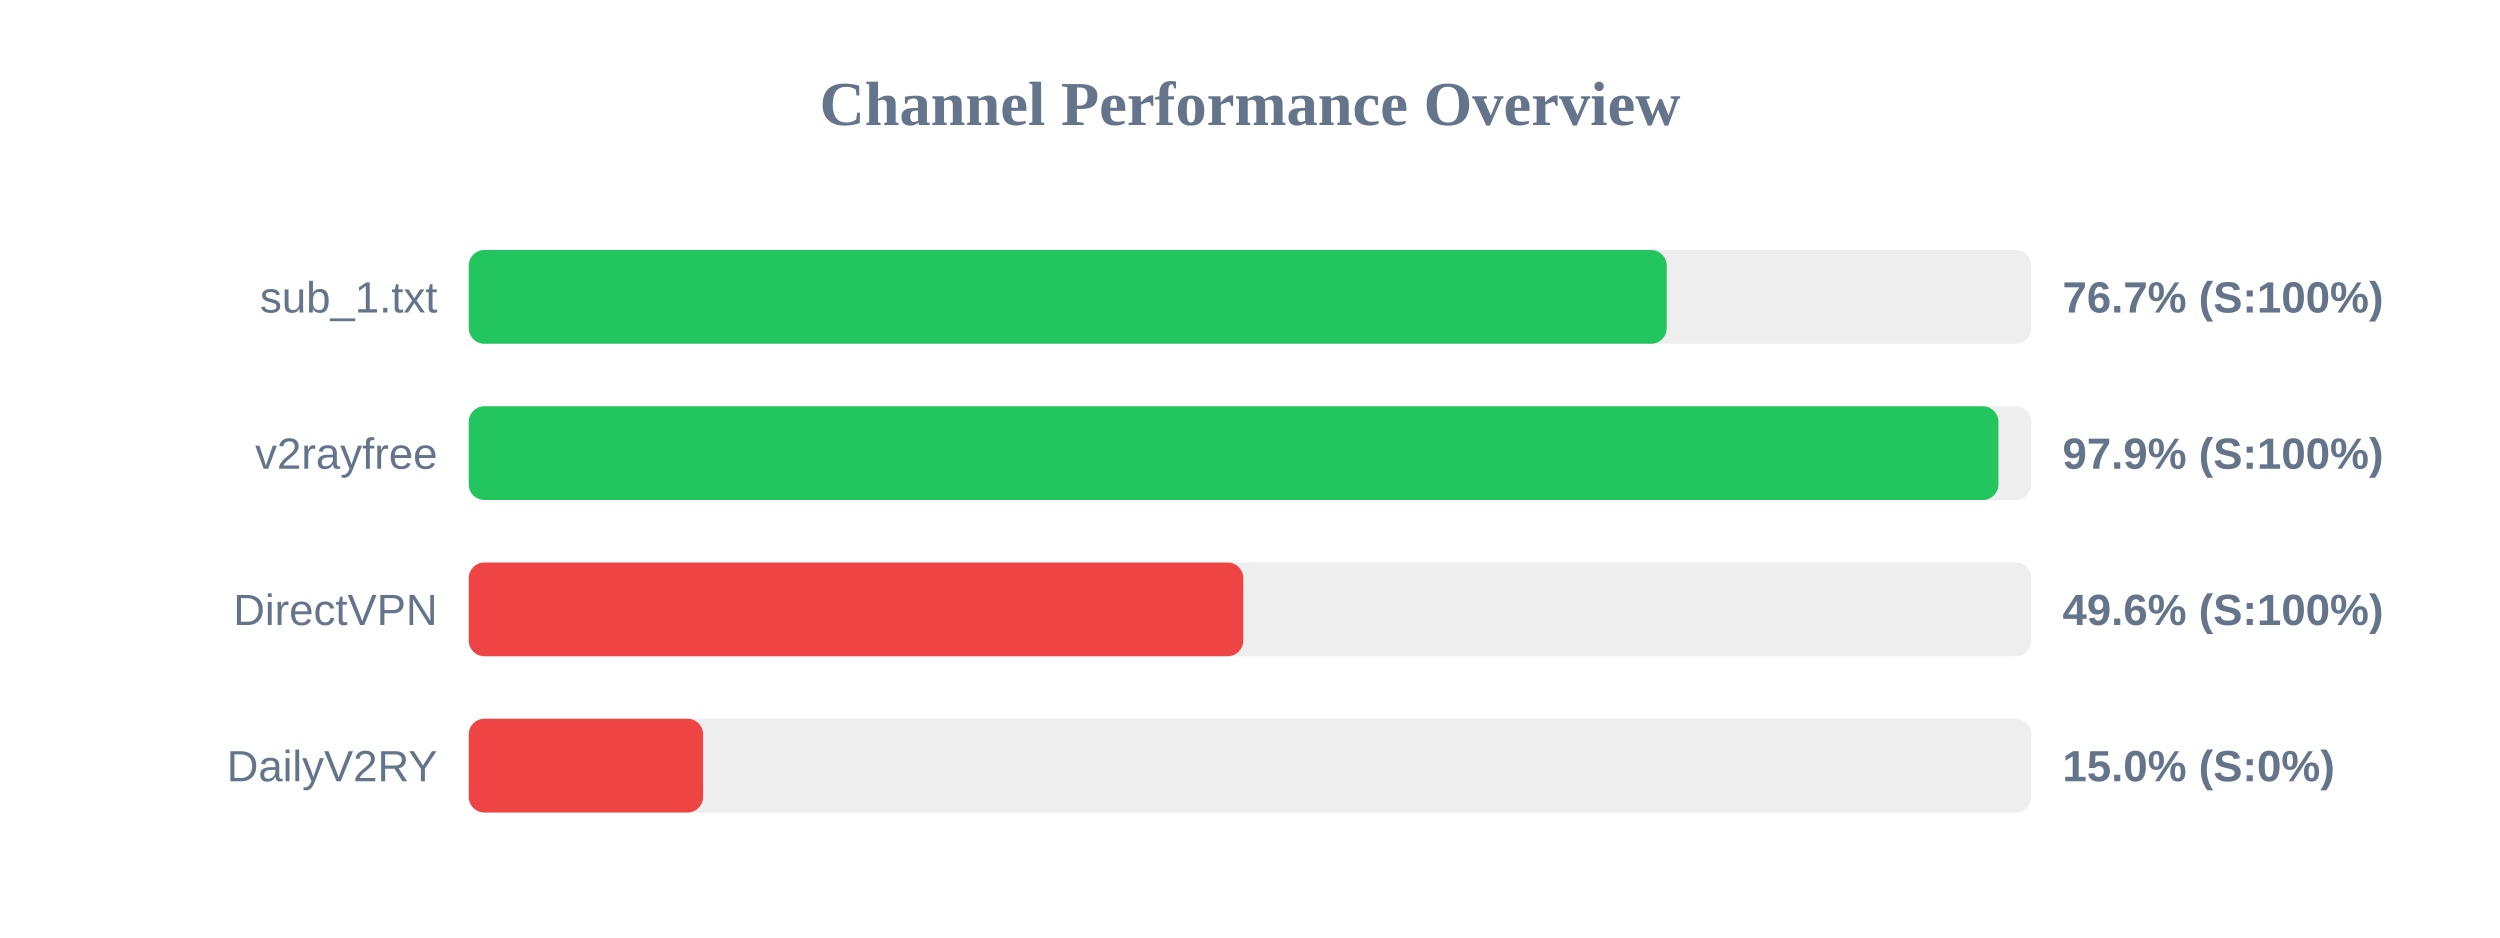
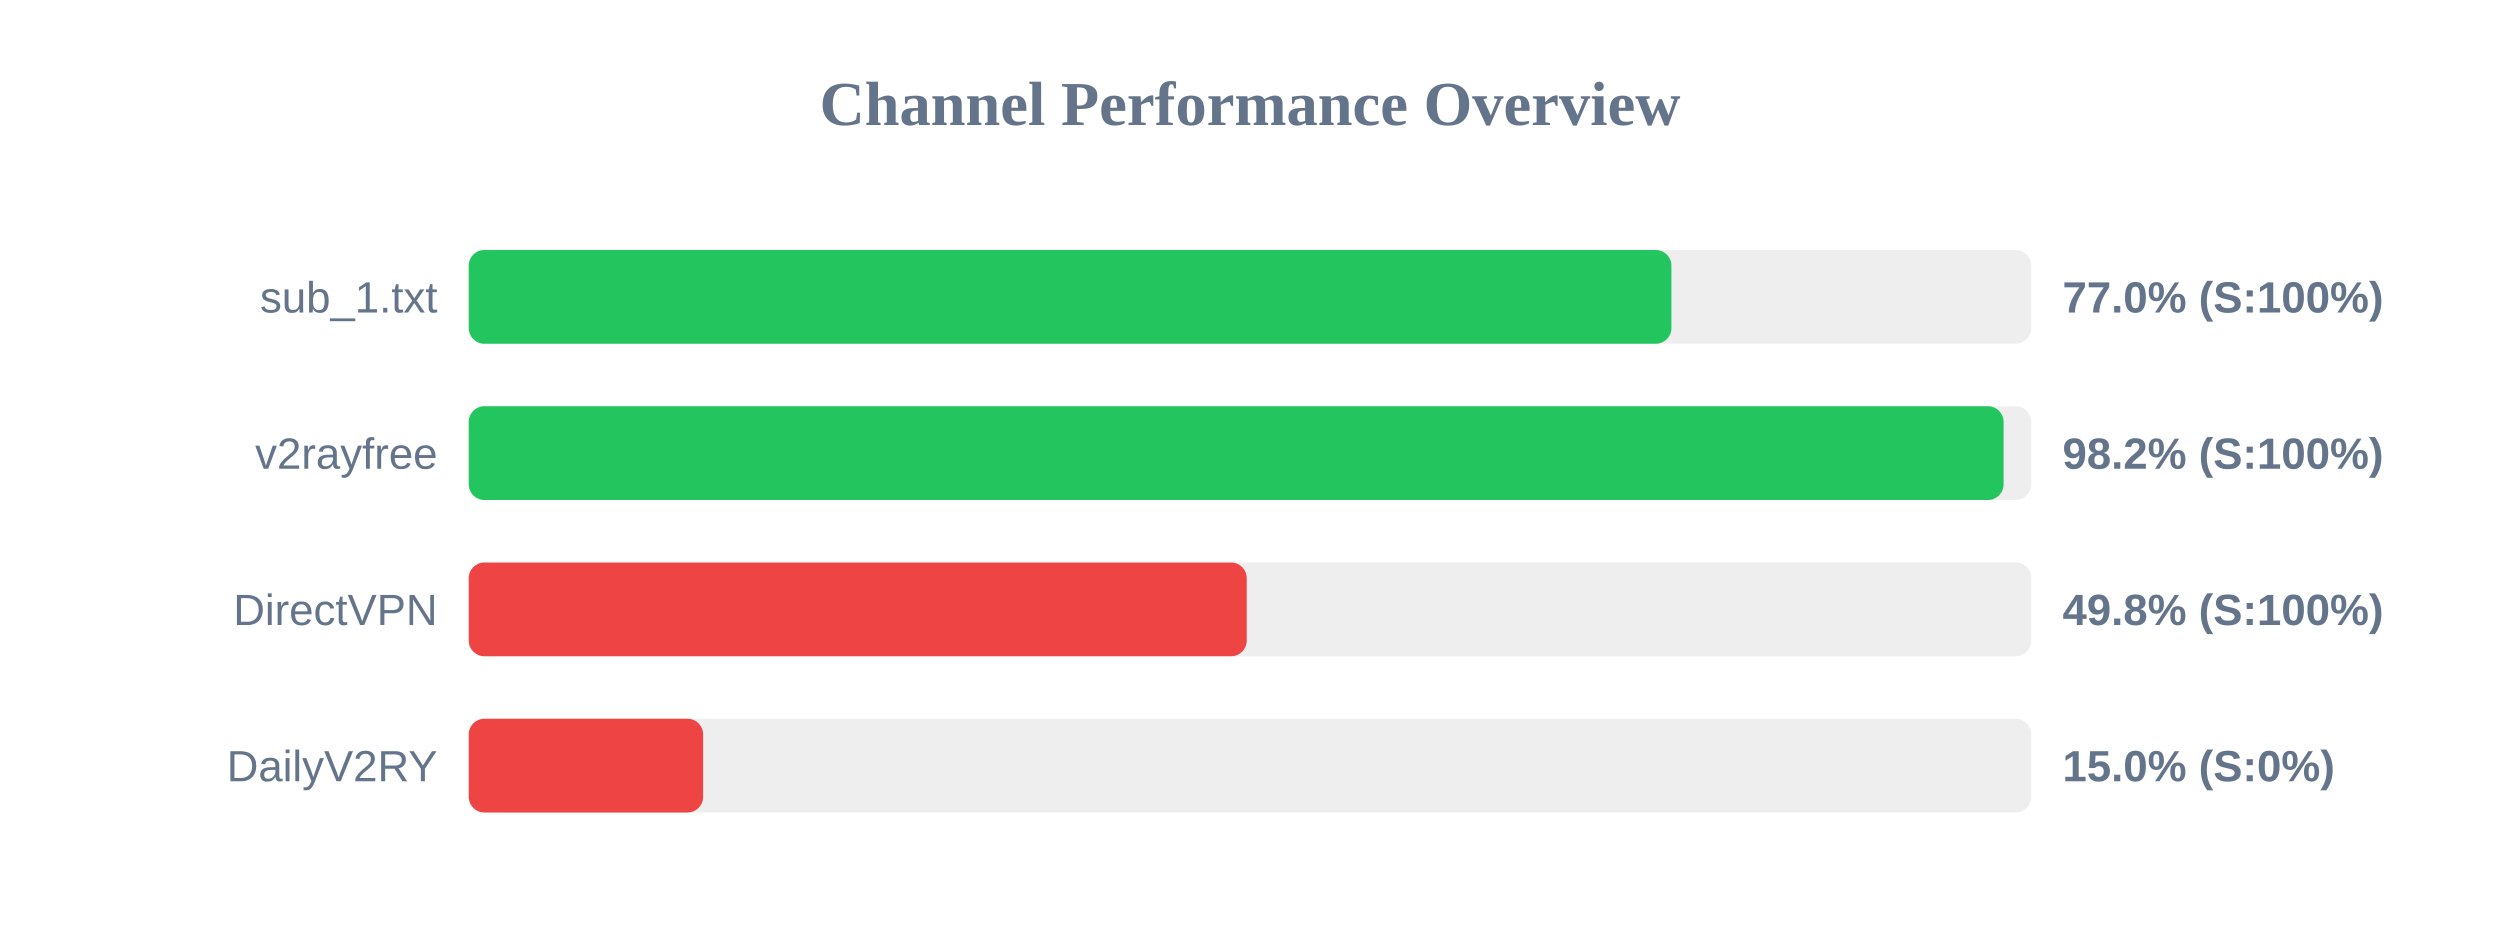
<svg xmlns="http://www.w3.org/2000/svg" width="800" height="300" version="1.1">
  <style>
        .row { font: 14px Arial; fill: #64748b; }
        .score { font: bold 14px Arial; fill: #64748b; }
    </style>
  <text x="400" y="40" text-anchor="middle" font-size="20px" font-weight="bold" fill="#64748b">Channel Performance Overview</text>
  <rect x="150" y="80" width="500" height="30" fill="#eee" rx="5" />
-   <rect x="150" y="80" width="383.35" height="30" fill="#22c55e" rx="5" />
+   <rect x="150" y="80" width="384.85" height="30" fill="#22c55e" rx="5" />
  <text x="140" y="100" text-anchor="end" class="row">sub_1.txt</text>
-   <text x="660" y="100" text-anchor="start" class="score">76.7% (S:100%)</text>
+   <text x="660" y="100" text-anchor="start" class="score">77.0% (S:100%)</text>
  <rect x="150" y="130" width="500" height="30" fill="#eee" rx="5" />
-   <rect x="150" y="130" width="489.5" height="30" fill="#22c55e" rx="5" />
+   <rect x="150" y="130" width="491.15" height="30" fill="#22c55e" rx="5" />
  <text x="140" y="150" text-anchor="end" class="row">v2rayfree</text>
-   <text x="660" y="150" text-anchor="start" class="score">97.9% (S:100%)</text>
+   <text x="660" y="150" text-anchor="start" class="score">98.2% (S:100%)</text>
  <rect x="150" y="180" width="500" height="30" fill="#eee" rx="5" />
-   <rect x="150" y="180" width="247.85" height="30" fill="#ef4444" rx="5" />
+   <rect x="150" y="180" width="248.95" height="30" fill="#ef4444" rx="5" />
  <text x="140" y="200" text-anchor="end" class="row">DirectVPN</text>
-   <text x="660" y="200" text-anchor="start" class="score">49.6% (S:100%)</text>
+   <text x="660" y="200" text-anchor="start" class="score">49.8% (S:100%)</text>
  <rect x="150" y="230" width="500" height="30" fill="#eee" rx="5" />
  <rect x="150" y="230" width="75.0" height="30" fill="#ef4444" rx="5" />
  <text x="140" y="250" text-anchor="end" class="row">DailyV2RY</text>
  <text x="660" y="250" text-anchor="start" class="score">15.0% (S:0%)</text>
</svg>
